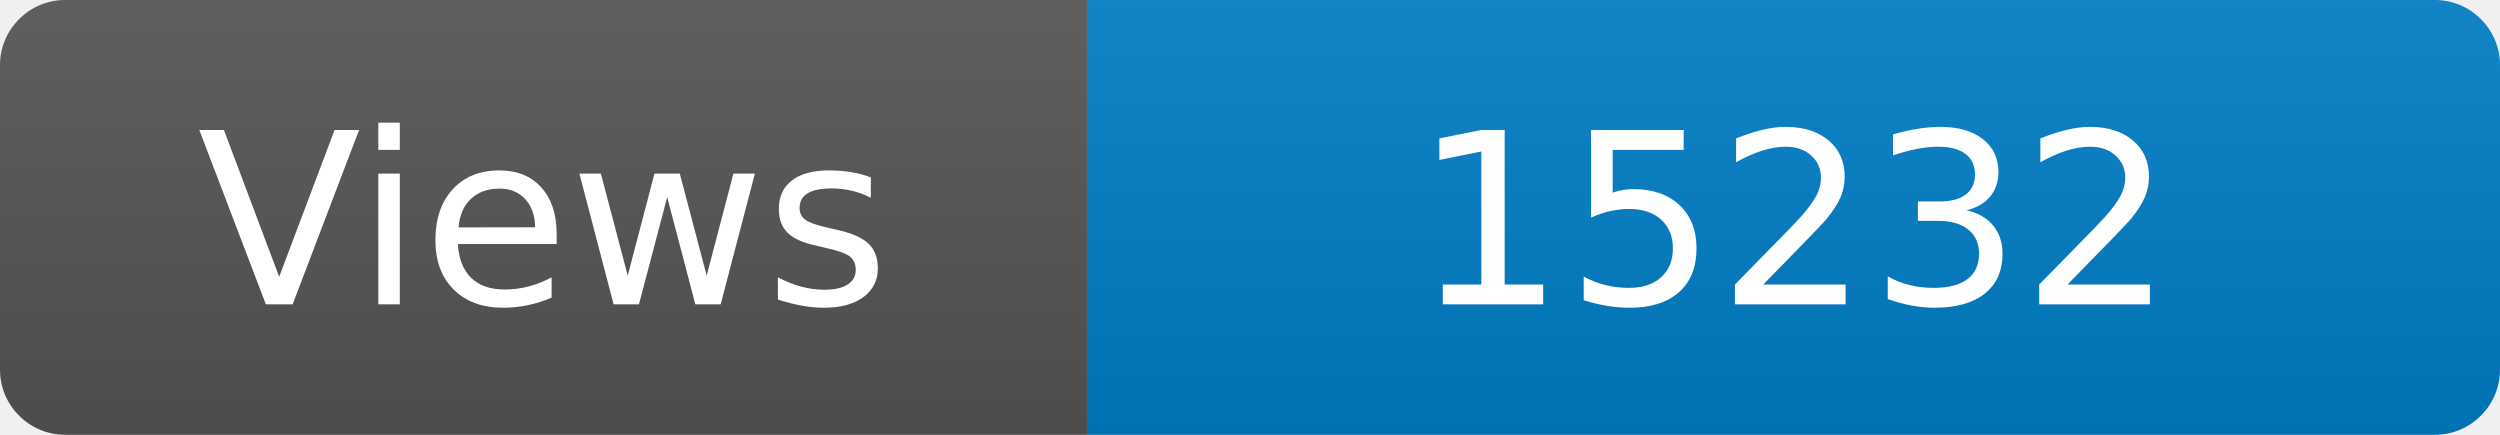
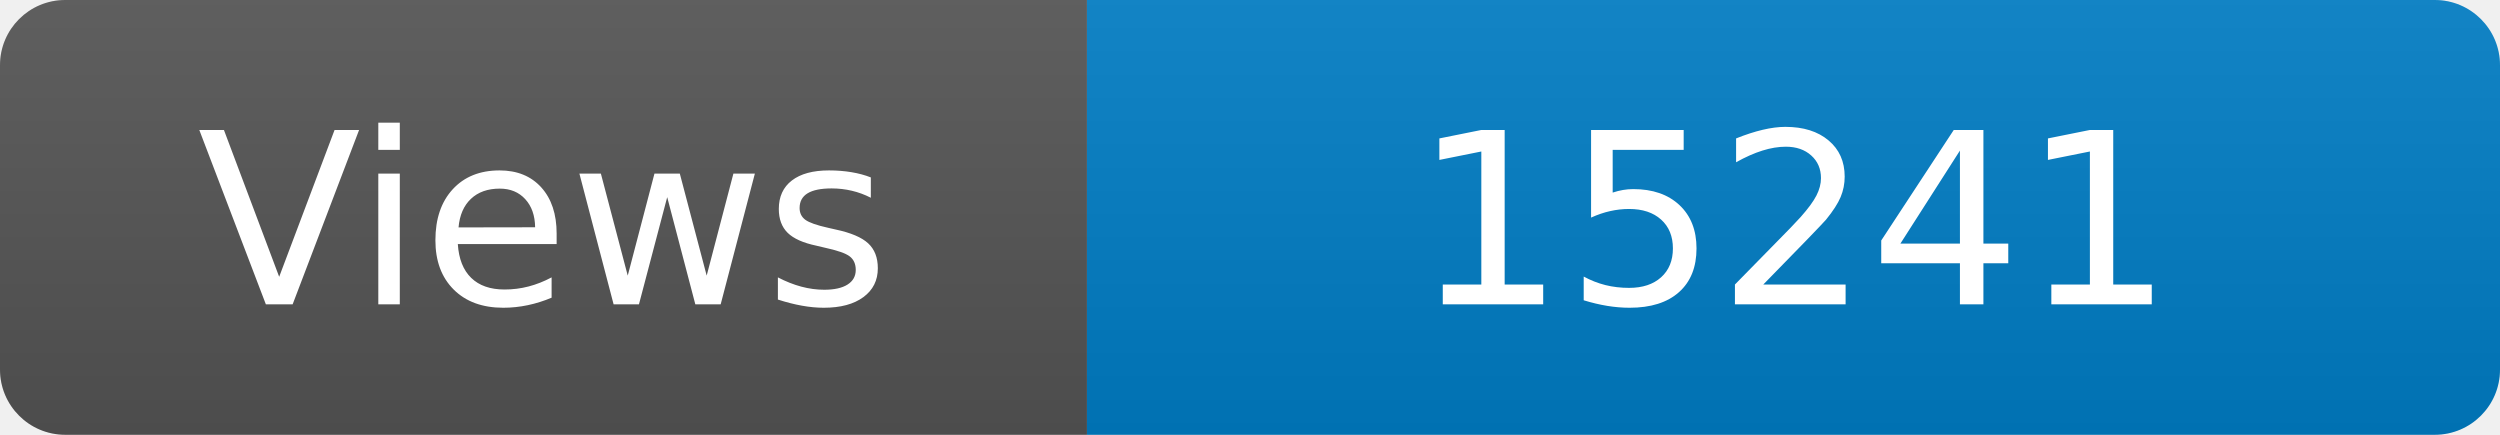
<svg xmlns="http://www.w3.org/2000/svg" width="115" height="20" role="img" aria-label="Maintained?: yes">
  <linearGradient id="s" x2="0" y2="100%">
    <stop offset="0" stop-color="#bbb" stop-opacity=".1" />
    <stop offset="1" stop-opacity=".1" />
  </linearGradient>
  <clipPath id="r">
    <rect width="115" height="20" rx="3" fill="#fff" />
  </clipPath>
  <g clip-path="url(#r)">
    <rect width="50" height="20" fill="#555" />
    <rect x="50" width="160" height="20" fill="#007ec6" />
    <rect width="115" height="20" fill="url(#s)" />
  </g>
  <g fill="#fff" text-anchor="middle" font-family="Verdana,Geneva,DejaVu Sans,sans-serif" font-size="110">
    <text x="250" y="140" transform="scale(.1)" fill="#fff">Views</text>
-     <text x="825" y="140" transform="scale(.1)" fill="#fff">15232</text>
+     <text x="825" y="140" transform="scale(.1)" fill="#fff">15241</text>
  </g>
</svg>
